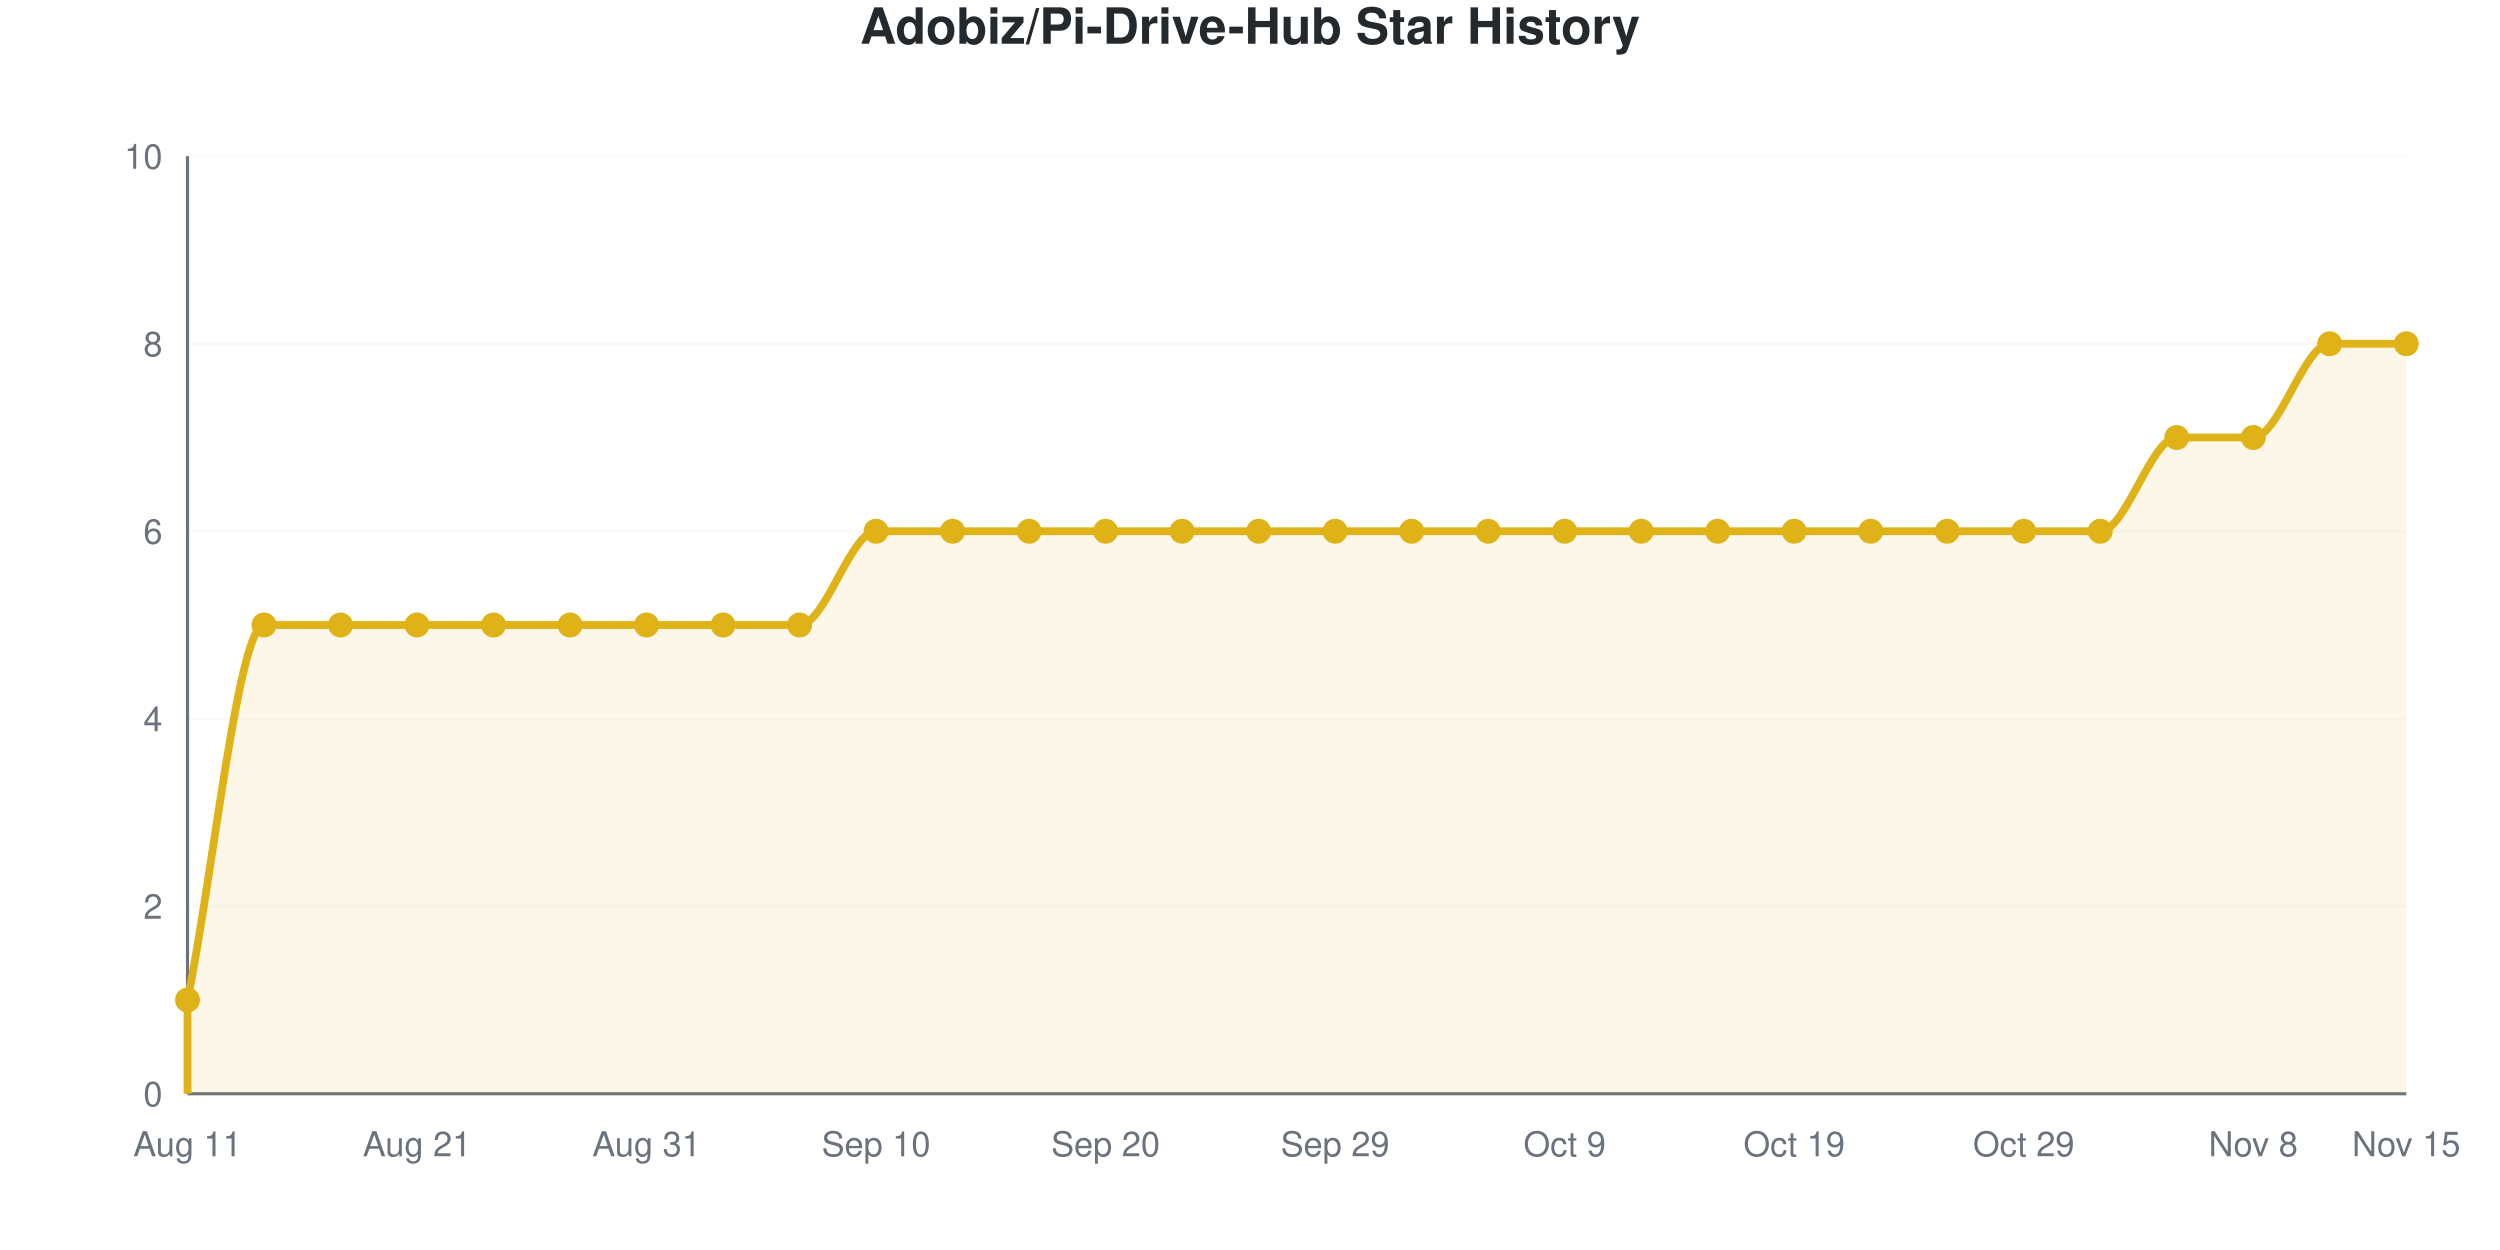
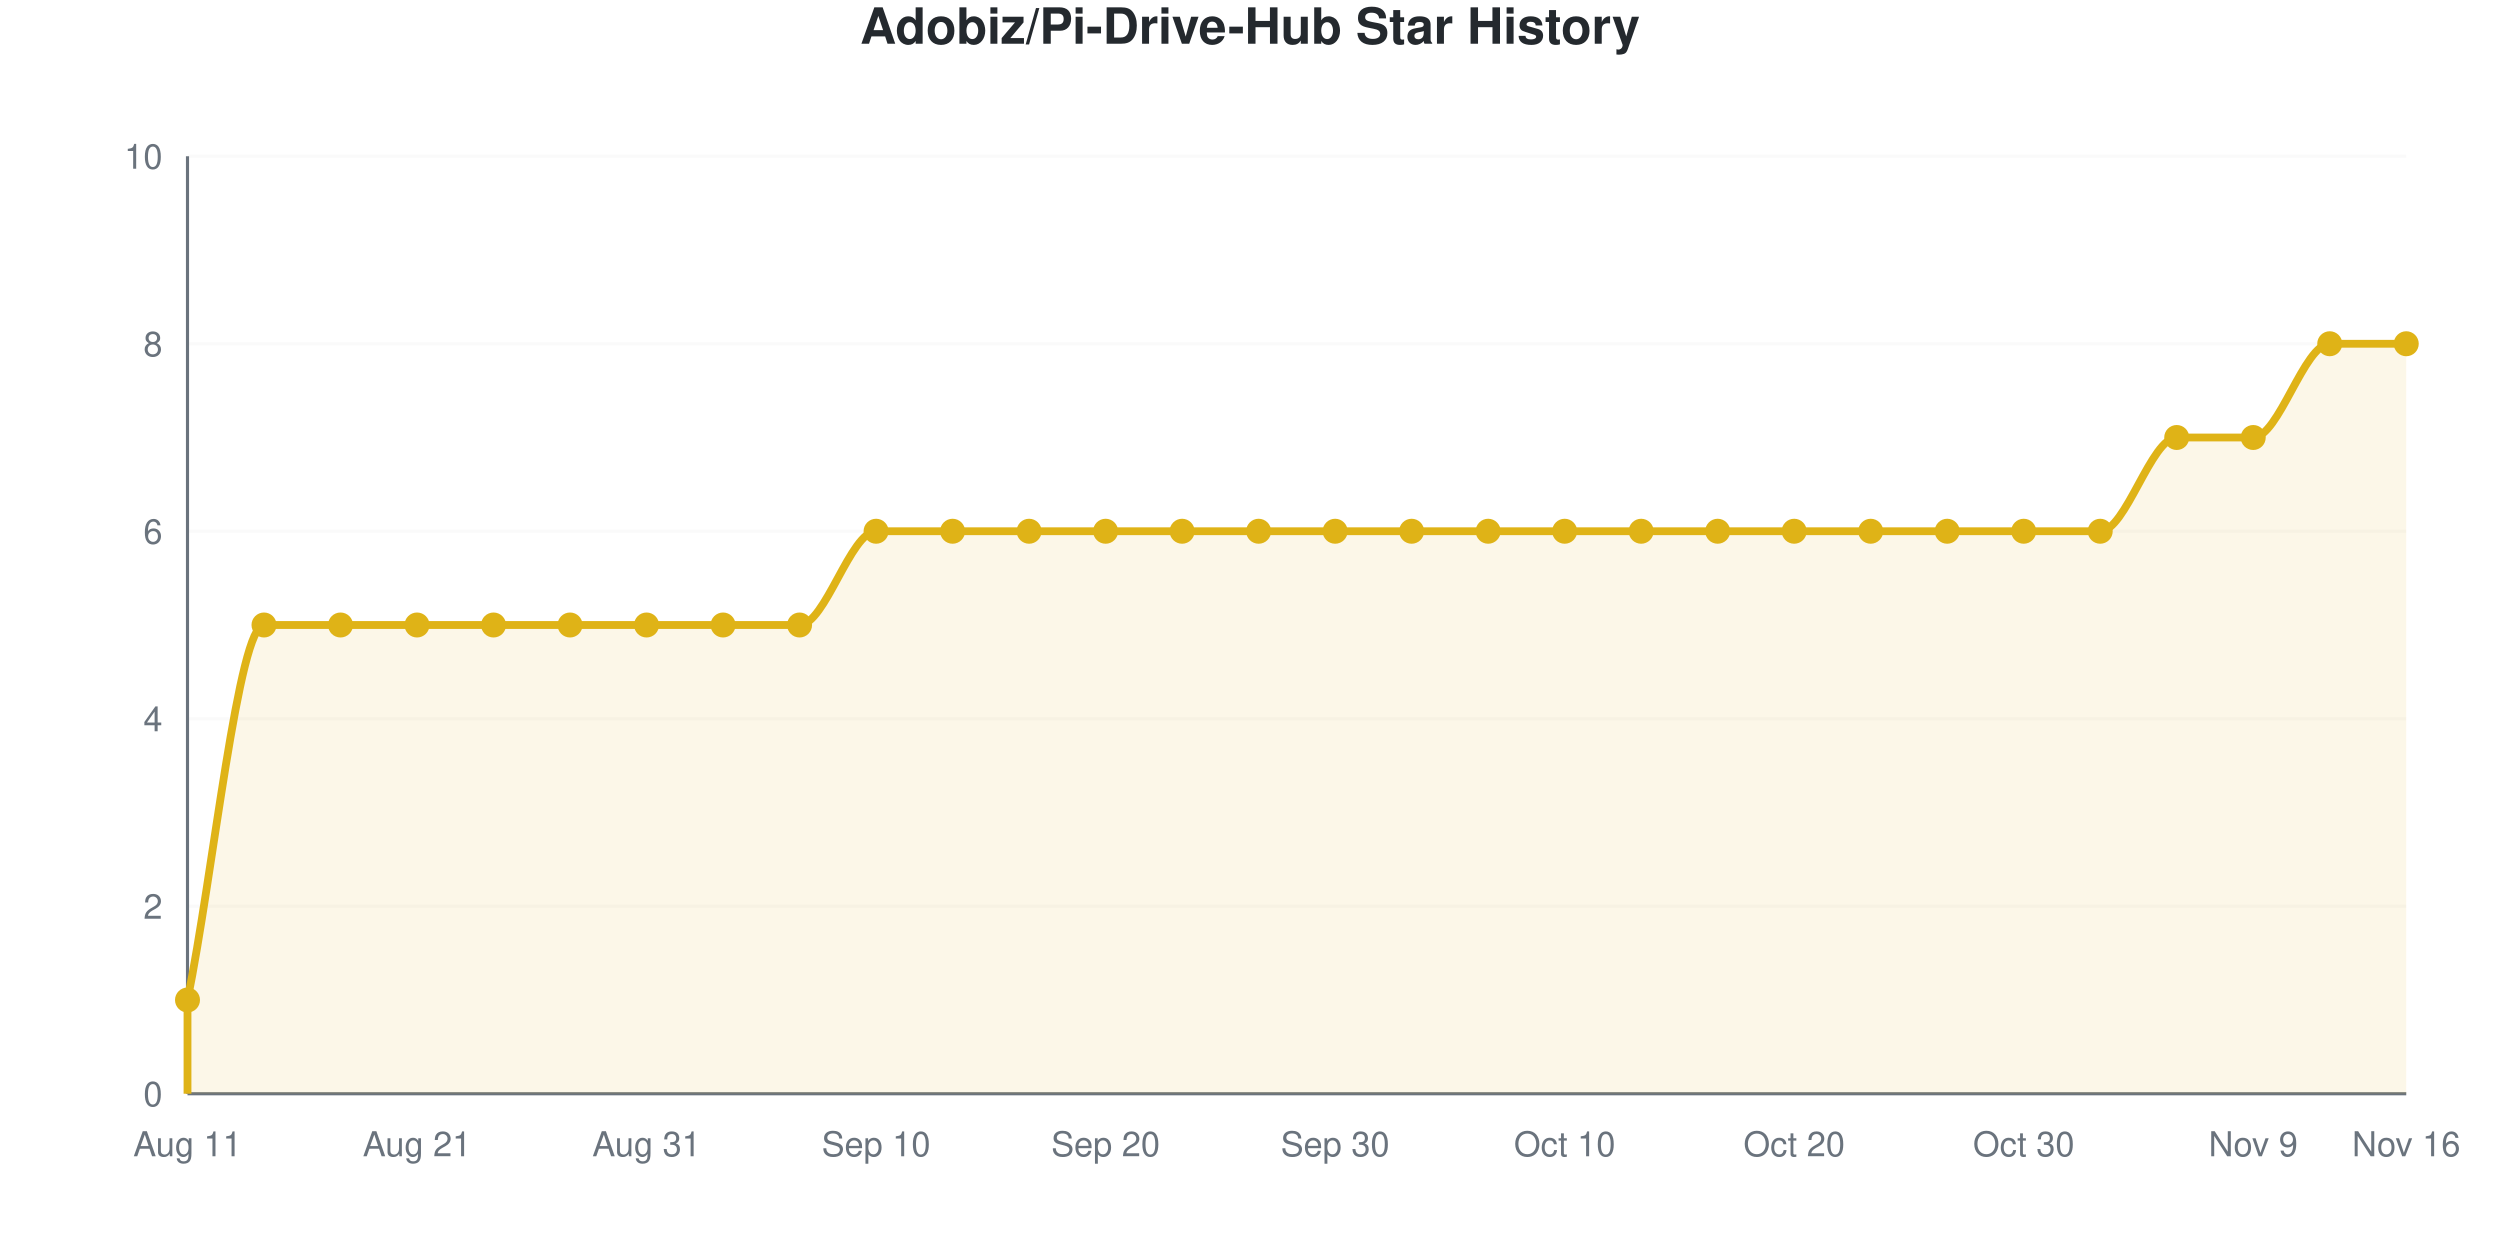
<svg xmlns="http://www.w3.org/2000/svg" viewBox="0 0 800 400" width="800" height="400" role="img">
  <style>
    @media (prefers-reduced-motion: no-preference) {
      @keyframes drawLine {
        to { stroke-dashoffset: 0; }
      }
      @keyframes fadeInPoint {
        0% { opacity: 0; }
        100% { opacity: 1; }
      }
      .data-line-0 {
        stroke-dasharray: 1322;
        stroke-dashoffset: 1322;
        animation: drawLine 2s ease-out forwards;
      }
      .data-point {
        opacity: 0;
        animation: fadeInPoint 0.5s ease-out forwards;
      }
    }
    .chart-bg { fill: #fff; }
    .chart-text { fill: #24292e; }
    .chart-muted { fill: #6a737d; }
    .chart-grid { stroke: #eee; }
    .chart-axis { stroke: #6a737d; }
    @media (prefers-color-scheme: dark) {
      .chart-bg { fill: #0d1117; }
      .chart-text { fill: #e6edf3; }
      .chart-muted { fill: #8b949e; }
      .chart-grid { stroke: #21262d; }
      .chart-axis { stroke: #8b949e; }
    }
  </style>
  <rect width="800" height="400" class="chart-bg" />
  <text x="400" y="14" text-anchor="middle" class="chart-text" font-size="16" font-weight="bold" font-family="-apple-system, BlinkMacSystemFont, 'Segoe UI', Helvetica, Arial, sans-serif">Adobiz/Pi-Drive-Hub Star History</text>
  <g class="grid">
    <line x1="60" y1="350" x2="770" y2="350" class="chart-grid" stroke-opacity="0.3" />
    <text x="52" y="354" text-anchor="end" class="chart-muted" font-size="11" font-family="-apple-system, BlinkMacSystemFont, 'Segoe UI', Helvetica, Arial, sans-serif">0</text>
    <line x1="60" y1="290" x2="770" y2="290" class="chart-grid" stroke-opacity="0.3" />
    <text x="52" y="294" text-anchor="end" class="chart-muted" font-size="11" font-family="-apple-system, BlinkMacSystemFont, 'Segoe UI', Helvetica, Arial, sans-serif">2</text>
    <line x1="60" y1="230" x2="770" y2="230" class="chart-grid" stroke-opacity="0.3" />
    <text x="52" y="234" text-anchor="end" class="chart-muted" font-size="11" font-family="-apple-system, BlinkMacSystemFont, 'Segoe UI', Helvetica, Arial, sans-serif">4</text>
    <line x1="60" y1="170" x2="770" y2="170" class="chart-grid" stroke-opacity="0.3" />
    <text x="52" y="174" text-anchor="end" class="chart-muted" font-size="11" font-family="-apple-system, BlinkMacSystemFont, 'Segoe UI', Helvetica, Arial, sans-serif">6</text>
    <line x1="60" y1="110" x2="770" y2="110" class="chart-grid" stroke-opacity="0.3" />
    <text x="52" y="114" text-anchor="end" class="chart-muted" font-size="11" font-family="-apple-system, BlinkMacSystemFont, 'Segoe UI', Helvetica, Arial, sans-serif">8</text>
    <line x1="60" y1="50" x2="770" y2="50" class="chart-grid" stroke-opacity="0.3" />
    <text x="52" y="54" text-anchor="end" class="chart-muted" font-size="11" font-family="-apple-system, BlinkMacSystemFont, 'Segoe UI', Helvetica, Arial, sans-serif">10</text>
  </g>
  <g class="milestones">
    
  </g>
  <g class="x-axis">
    <text x="60" y="370" text-anchor="middle" class="chart-muted" font-size="11" font-family="-apple-system, BlinkMacSystemFont, 'Segoe UI', Helvetica, Arial, sans-serif">Aug 11</text>
    <text x="133.448" y="370" text-anchor="middle" class="chart-muted" font-size="11" font-family="-apple-system, BlinkMacSystemFont, 'Segoe UI', Helvetica, Arial, sans-serif">Aug 21</text>
    <text x="206.897" y="370" text-anchor="middle" class="chart-muted" font-size="11" font-family="-apple-system, BlinkMacSystemFont, 'Segoe UI', Helvetica, Arial, sans-serif">Aug 31</text>
    <text x="280.345" y="370" text-anchor="middle" class="chart-muted" font-size="11" font-family="-apple-system, BlinkMacSystemFont, 'Segoe UI', Helvetica, Arial, sans-serif">Sep 10</text>
    <text x="353.793" y="370" text-anchor="middle" class="chart-muted" font-size="11" font-family="-apple-system, BlinkMacSystemFont, 'Segoe UI', Helvetica, Arial, sans-serif">Sep 20</text>
-     <text x="427.241" y="370" text-anchor="middle" class="chart-muted" font-size="11" font-family="-apple-system, BlinkMacSystemFont, 'Segoe UI', Helvetica, Arial, sans-serif">Sep 29</text>
-     <text x="500.69" y="370" text-anchor="middle" class="chart-muted" font-size="11" font-family="-apple-system, BlinkMacSystemFont, 'Segoe UI', Helvetica, Arial, sans-serif">Oct 9</text>
-     <text x="574.138" y="370" text-anchor="middle" class="chart-muted" font-size="11" font-family="-apple-system, BlinkMacSystemFont, 'Segoe UI', Helvetica, Arial, sans-serif">Oct 19</text>
-     <text x="647.586" y="370" text-anchor="middle" class="chart-muted" font-size="11" font-family="-apple-system, BlinkMacSystemFont, 'Segoe UI', Helvetica, Arial, sans-serif">Oct 29</text>
-     <text x="721.034" y="370" text-anchor="middle" class="chart-muted" font-size="11" font-family="-apple-system, BlinkMacSystemFont, 'Segoe UI', Helvetica, Arial, sans-serif">Nov 8</text>
-     <text x="770" y="370" text-anchor="middle" class="chart-muted" font-size="11" font-family="-apple-system, BlinkMacSystemFont, 'Segoe UI', Helvetica, Arial, sans-serif">Nov 15</text>
+     <text x="427.241" y="370" text-anchor="middle" class="chart-muted" font-size="11" font-family="-apple-system, BlinkMacSystemFont, 'Segoe UI', Helvetica, Arial, sans-serif">Sep 30</text>
+     <text x="500.69" y="370" text-anchor="middle" class="chart-muted" font-size="11" font-family="-apple-system, BlinkMacSystemFont, 'Segoe UI', Helvetica, Arial, sans-serif">Oct 10</text>
+     <text x="574.138" y="370" text-anchor="middle" class="chart-muted" font-size="11" font-family="-apple-system, BlinkMacSystemFont, 'Segoe UI', Helvetica, Arial, sans-serif">Oct 20</text>
+     <text x="647.586" y="370" text-anchor="middle" class="chart-muted" font-size="11" font-family="-apple-system, BlinkMacSystemFont, 'Segoe UI', Helvetica, Arial, sans-serif">Oct 30</text>
+     <text x="721.034" y="370" text-anchor="middle" class="chart-muted" font-size="11" font-family="-apple-system, BlinkMacSystemFont, 'Segoe UI', Helvetica, Arial, sans-serif">Nov 9</text>
+     <text x="770" y="370" text-anchor="middle" class="chart-muted" font-size="11" font-family="-apple-system, BlinkMacSystemFont, 'Segoe UI', Helvetica, Arial, sans-serif">Nov 16</text>
  </g>
  <line x1="60" y1="50" x2="60" y2="350" class="chart-axis" stroke-width="1" />
  <line x1="60" y1="350" x2="770" y2="350" class="chart-axis" stroke-width="1" />
  <path d="M60,350 L60,320 C68.161,280 76.322,200 84.483,200 C92.644,200 100.805,200 108.966,200 C117.126,200 125.287,200 133.448,200 C141.609,200 149.77,200 157.931,200 C166.092,200 174.253,200 182.414,200 C190.575,200 198.736,200 206.897,200 C215.057,200 223.218,200 231.379,200 C239.54,200 247.701,200 255.862,200 C264.023,200 272.184,170 280.345,170 C288.506,170 296.667,170 304.828,170 C312.989,170 321.149,170 329.31,170 C337.471,170 345.632,170 353.793,170 C361.954,170 370.115,170 378.276,170 C386.437,170 394.598,170 402.759,170 C410.92,170 419.08,170 427.241,170 C435.402,170 443.563,170 451.724,170 C459.885,170 468.046,170 476.207,170 C484.368,170 492.529,170 500.69,170 C508.851,170 517.011,170 525.172,170 C533.333,170 541.494,170 549.655,170 C557.816,170 565.977,170 574.138,170 C582.299,170 590.46,170 598.621,170 C606.782,170 614.943,170 623.103,170 C631.264,170 639.425,170 647.586,170 C655.747,170 663.908,170 672.069,170 C680.23,170 688.391,140 696.552,140 C704.713,140 712.874,140 721.034,140 C729.195,140 737.356,110 745.517,110 C753.678,110 761.839,110 770,110 L770,350 L60,350 Z" fill="#dfb317" fill-opacity="0.1" />
  <path d="M60,350 L60,320 C68.161,280 76.322,200 84.483,200 C92.644,200 100.805,200 108.966,200 C117.126,200 125.287,200 133.448,200 C141.609,200 149.77,200 157.931,200 C166.092,200 174.253,200 182.414,200 C190.575,200 198.736,200 206.897,200 C215.057,200 223.218,200 231.379,200 C239.54,200 247.701,200 255.862,200 C264.023,200 272.184,170 280.345,170 C288.506,170 296.667,170 304.828,170 C312.989,170 321.149,170 329.31,170 C337.471,170 345.632,170 353.793,170 C361.954,170 370.115,170 378.276,170 C386.437,170 394.598,170 402.759,170 C410.92,170 419.08,170 427.241,170 C435.402,170 443.563,170 451.724,170 C459.885,170 468.046,170 476.207,170 C484.368,170 492.529,170 500.69,170 C508.851,170 517.011,170 525.172,170 C533.333,170 541.494,170 549.655,170 C557.816,170 565.977,170 574.138,170 C582.299,170 590.46,170 598.621,170 C606.782,170 614.943,170 623.103,170 C631.264,170 639.425,170 647.586,170 C655.747,170 663.908,170 672.069,170 C680.23,170 688.391,140 696.552,140 C704.713,140 712.874,140 721.034,140 C729.195,140 737.356,110 745.517,110 C753.678,110 761.839,110 770,110" fill="none" stroke="#dfb317" stroke-width="2.5" class="data-line-0" />
  <g class="points">
    <circle cx="60" cy="320" r="4" fill="#dfb317" class="data-point" style="animation-delay: 1.50s" />
    <circle cx="84.483" cy="200" r="4" fill="#dfb317" class="data-point" style="animation-delay: 1.55s" />
    <circle cx="108.966" cy="200" r="4" fill="#dfb317" class="data-point" style="animation-delay: 1.60s" />
    <circle cx="133.448" cy="200" r="4" fill="#dfb317" class="data-point" style="animation-delay: 1.65s" />
    <circle cx="157.931" cy="200" r="4" fill="#dfb317" class="data-point" style="animation-delay: 1.70s" />
    <circle cx="182.414" cy="200" r="4" fill="#dfb317" class="data-point" style="animation-delay: 1.75s" />
    <circle cx="206.897" cy="200" r="4" fill="#dfb317" class="data-point" style="animation-delay: 1.80s" />
    <circle cx="231.379" cy="200" r="4" fill="#dfb317" class="data-point" style="animation-delay: 1.85s" />
    <circle cx="255.862" cy="200" r="4" fill="#dfb317" class="data-point" style="animation-delay: 1.90s" />
    <circle cx="280.345" cy="170" r="4" fill="#dfb317" class="data-point" style="animation-delay: 1.95s" />
    <circle cx="304.828" cy="170" r="4" fill="#dfb317" class="data-point" style="animation-delay: 2.00s" />
    <circle cx="329.31" cy="170" r="4" fill="#dfb317" class="data-point" style="animation-delay: 2.05s" />
    <circle cx="353.793" cy="170" r="4" fill="#dfb317" class="data-point" style="animation-delay: 2.10s" />
    <circle cx="378.276" cy="170" r="4" fill="#dfb317" class="data-point" style="animation-delay: 2.15s" />
    <circle cx="402.759" cy="170" r="4" fill="#dfb317" class="data-point" style="animation-delay: 2.20s" />
    <circle cx="427.241" cy="170" r="4" fill="#dfb317" class="data-point" style="animation-delay: 2.25s" />
    <circle cx="451.724" cy="170" r="4" fill="#dfb317" class="data-point" style="animation-delay: 2.30s" />
    <circle cx="476.207" cy="170" r="4" fill="#dfb317" class="data-point" style="animation-delay: 2.35s" />
    <circle cx="500.69" cy="170" r="4" fill="#dfb317" class="data-point" style="animation-delay: 2.40s" />
    <circle cx="525.172" cy="170" r="4" fill="#dfb317" class="data-point" style="animation-delay: 2.45s" />
    <circle cx="549.655" cy="170" r="4" fill="#dfb317" class="data-point" style="animation-delay: 2.50s" />
    <circle cx="574.138" cy="170" r="4" fill="#dfb317" class="data-point" style="animation-delay: 2.55s" />
    <circle cx="598.621" cy="170" r="4" fill="#dfb317" class="data-point" style="animation-delay: 2.60s" />
    <circle cx="623.103" cy="170" r="4" fill="#dfb317" class="data-point" style="animation-delay: 2.65s" />
    <circle cx="647.586" cy="170" r="4" fill="#dfb317" class="data-point" style="animation-delay: 2.70s" />
    <circle cx="672.069" cy="170" r="4" fill="#dfb317" class="data-point" style="animation-delay: 2.75s" />
    <circle cx="696.552" cy="140" r="4" fill="#dfb317" class="data-point" style="animation-delay: 2.80s" />
    <circle cx="721.034" cy="140" r="4" fill="#dfb317" class="data-point" style="animation-delay: 2.85s" />
    <circle cx="745.517" cy="110" r="4" fill="#dfb317" class="data-point" style="animation-delay: 2.90s" />
    <circle cx="770" cy="110" r="4" fill="#dfb317" class="data-point" style="animation-delay: 2.95s" />
  </g>
</svg>
